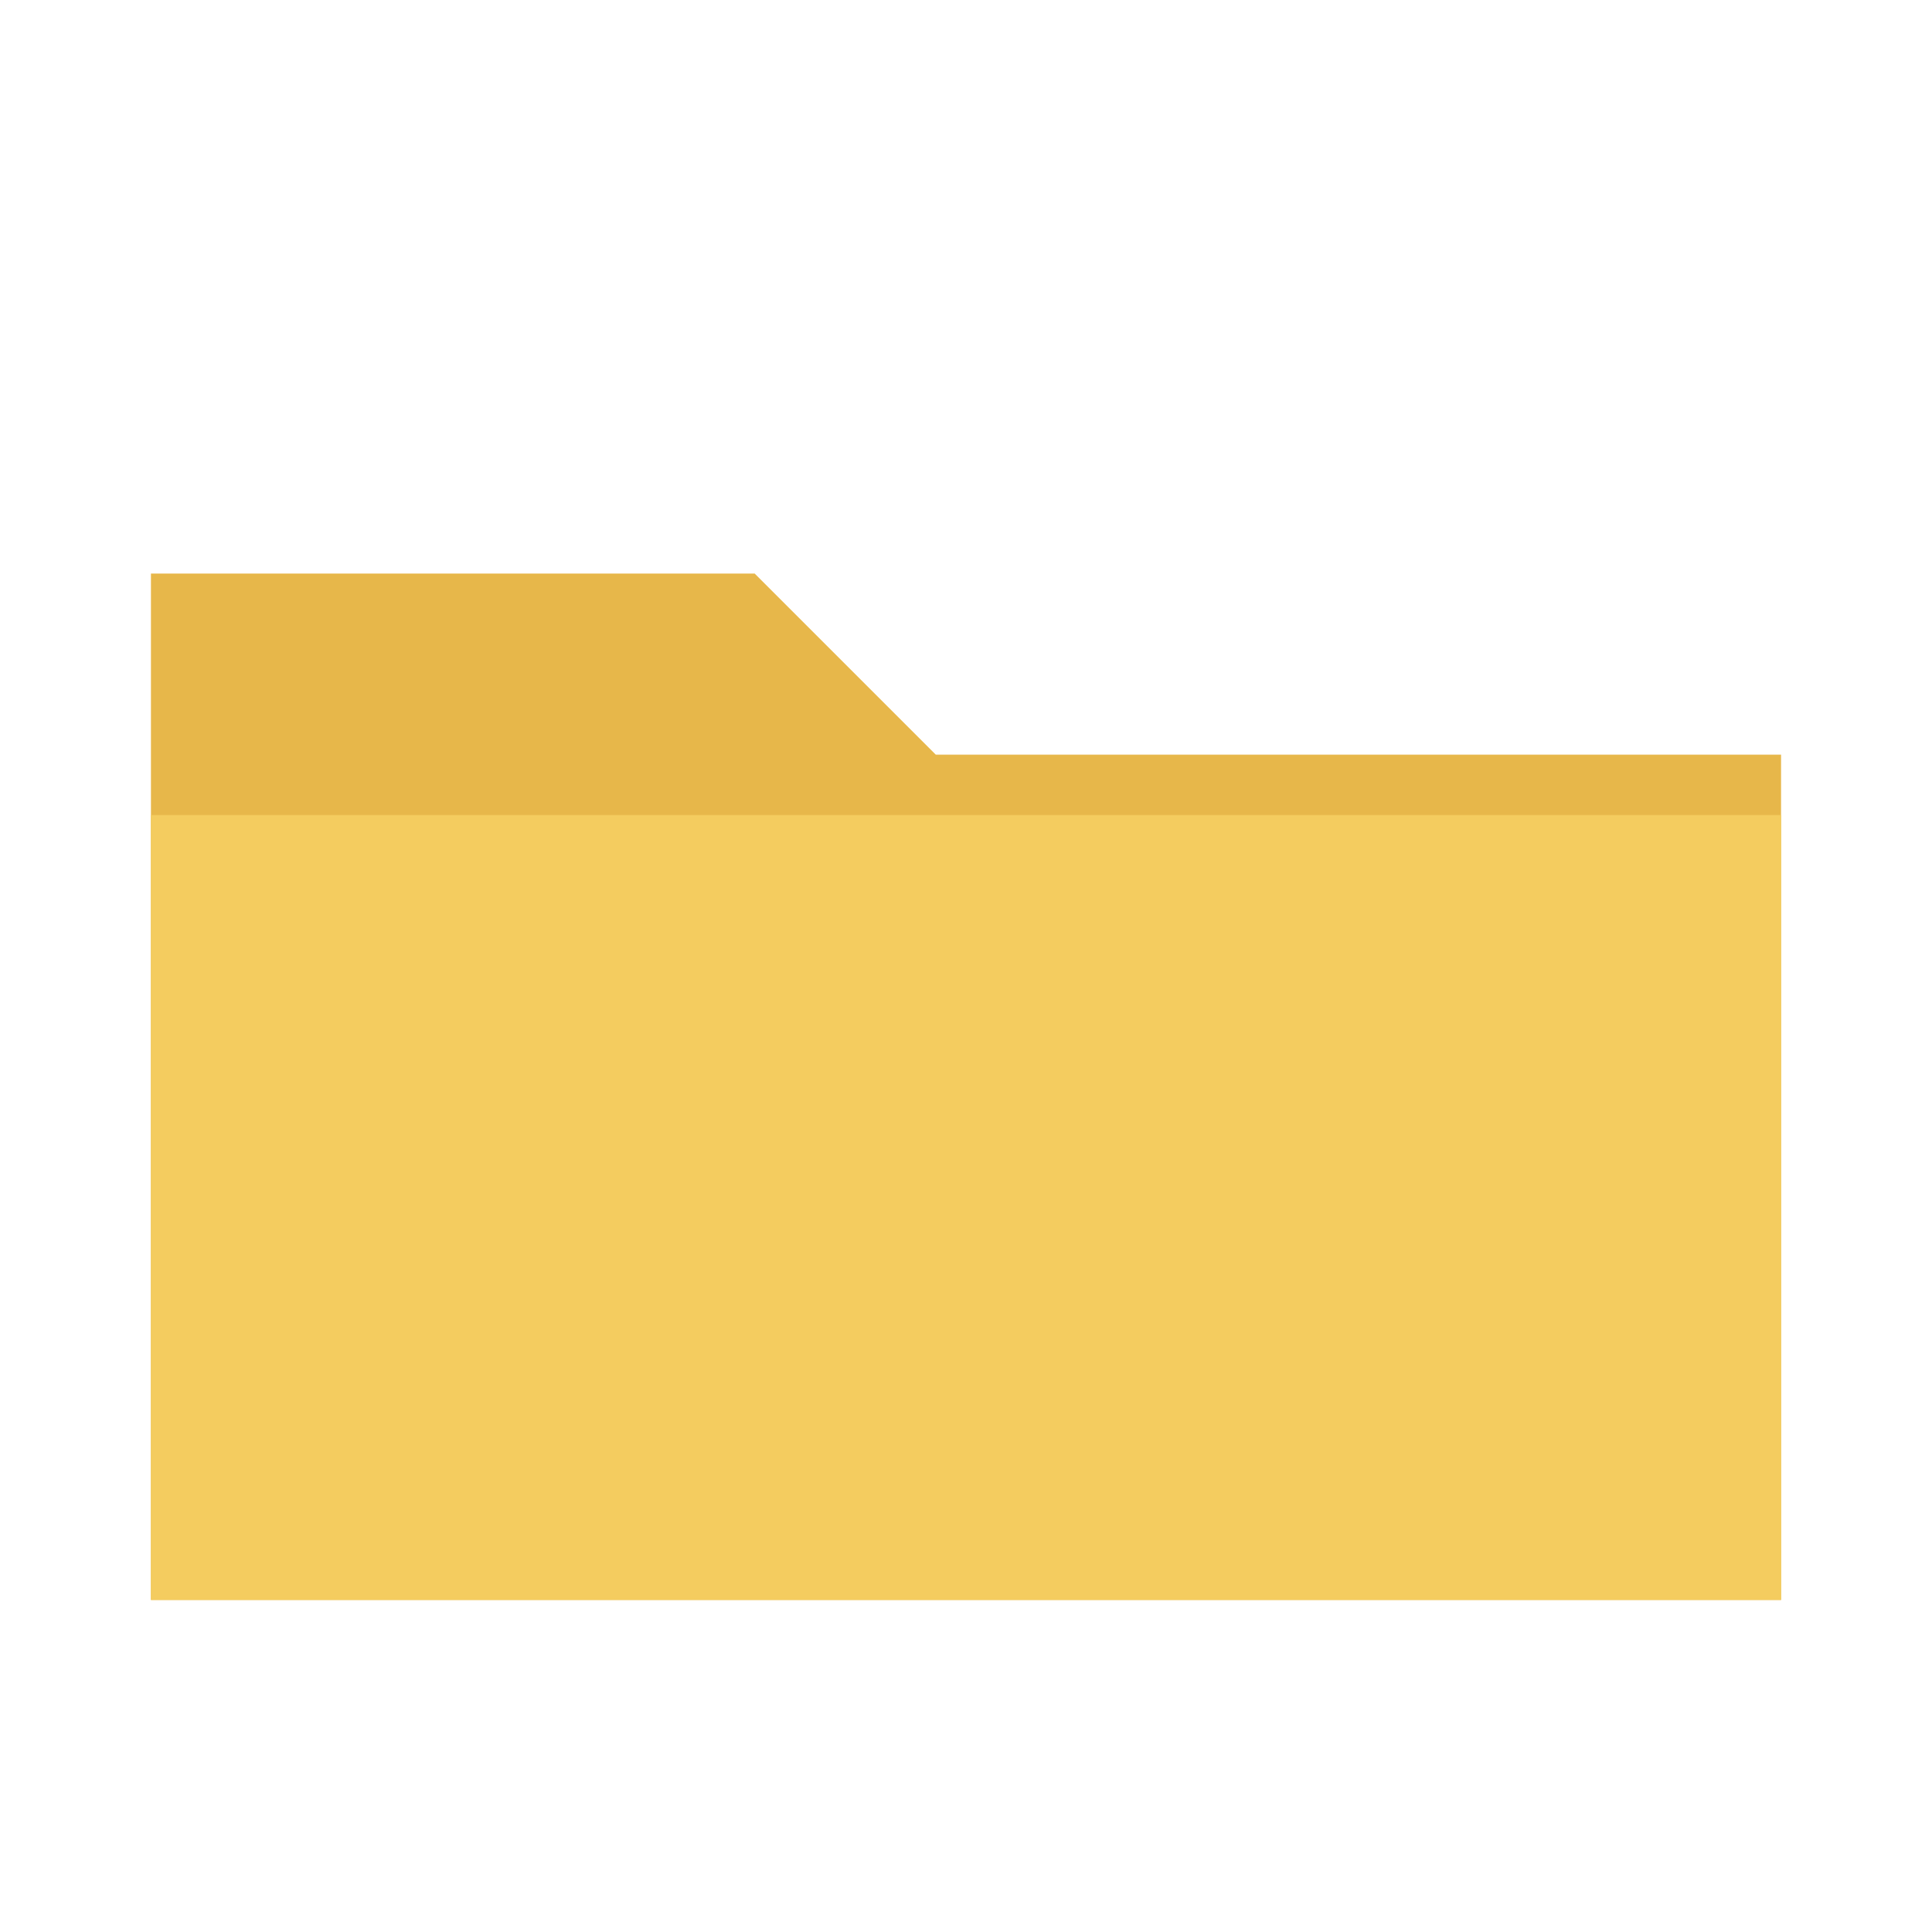
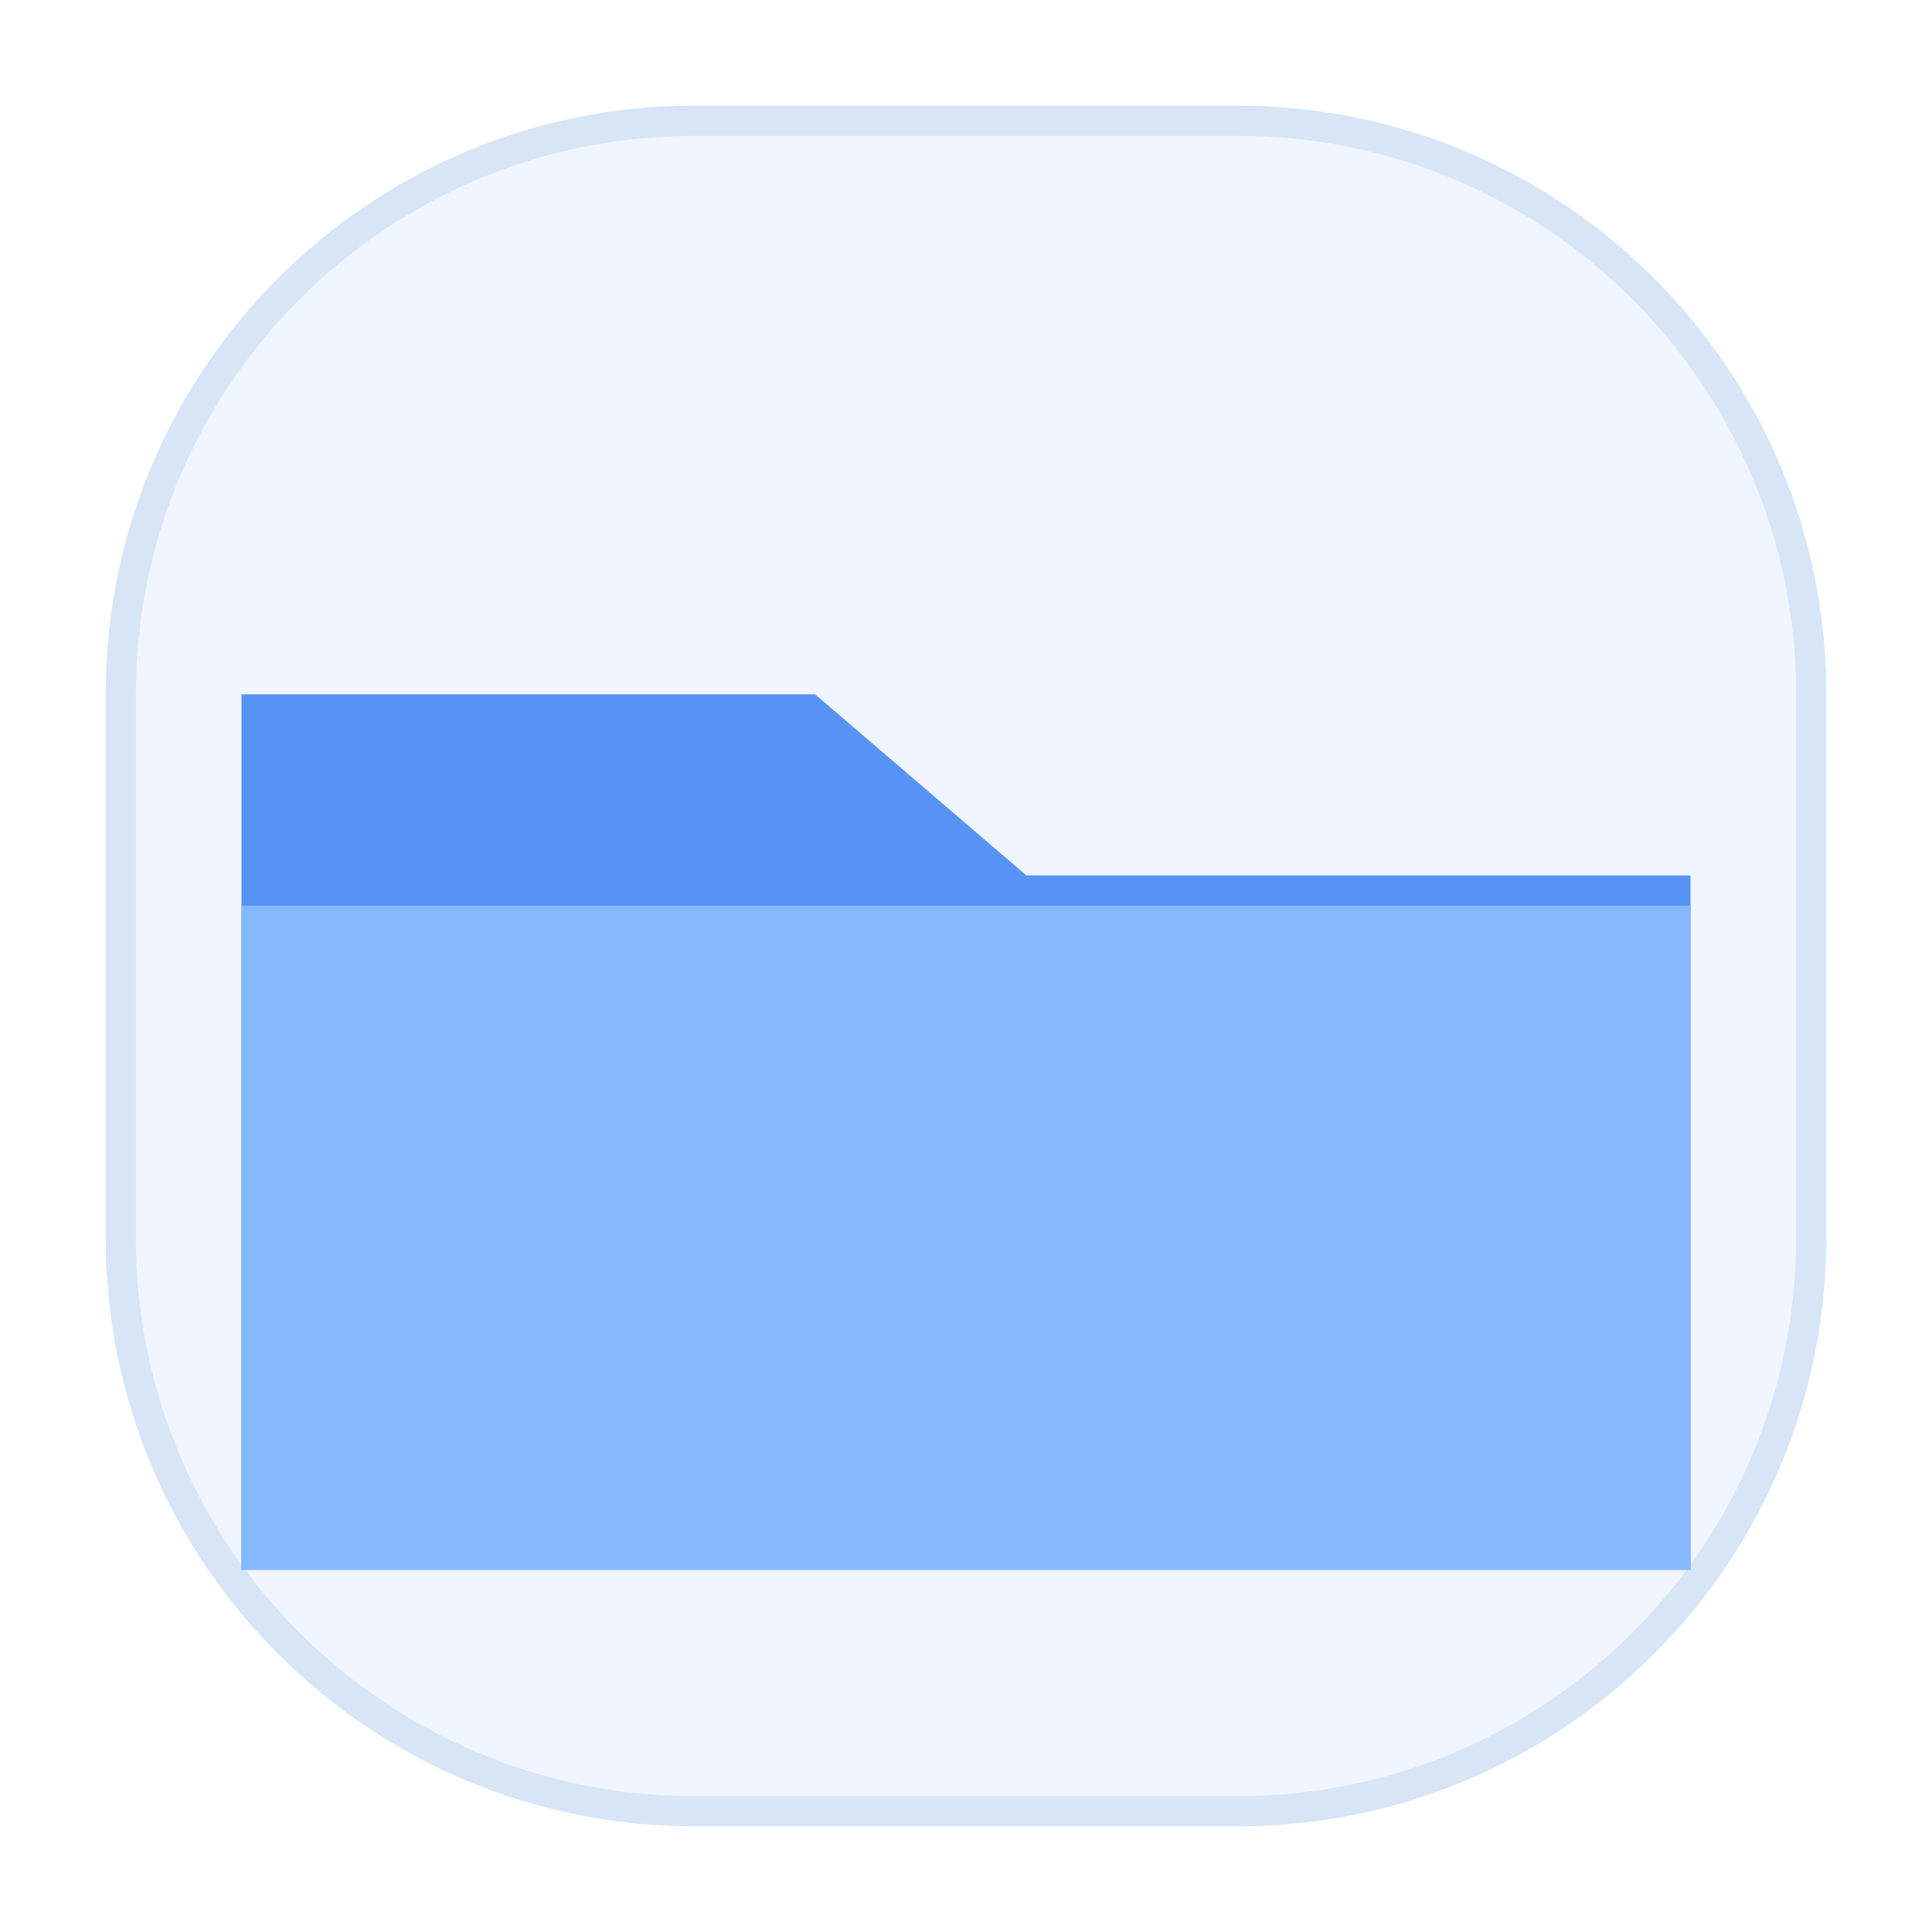
<svg xmlns="http://www.w3.org/2000/svg" viewBox="0 0 64 64">
-   <path d="M5 19h20l6 6h28v28H5Z" fill="#e7b74a" />
-   <path d="M5 27h54v26H5Z" fill="#f4cc5f" />
+   <defs>
+     <linearGradient id="back" x2="0" y2="1">
+       <stop stop-color="#fff" />
+       <stop offset=".48" stop-color="#f1f5ff" />
+       <stop offset="1" stop-color="#548af4" />
+     </linearGradient>
+     <linearGradient id="shape" x2="0" y2="1">
+       <stop stop-color="#ffcd4e" />
+       <stop offset=".55" stop-color="#548af4" />
+       <stop offset="1" stop-color="#345681" />
+     </linearGradient>
+   </defs>
+   <rect x="4" y="4" width="56" height="56" rx="19" fill="#f1f5ff" stroke="#d7e5f7" />
+   <path d="M8 23h19l7 6h22v23H8Z" fill="#5693f5" />
+   <path d="M8 30h48v22H8Z" fill="#86b8ff" />
</svg>
